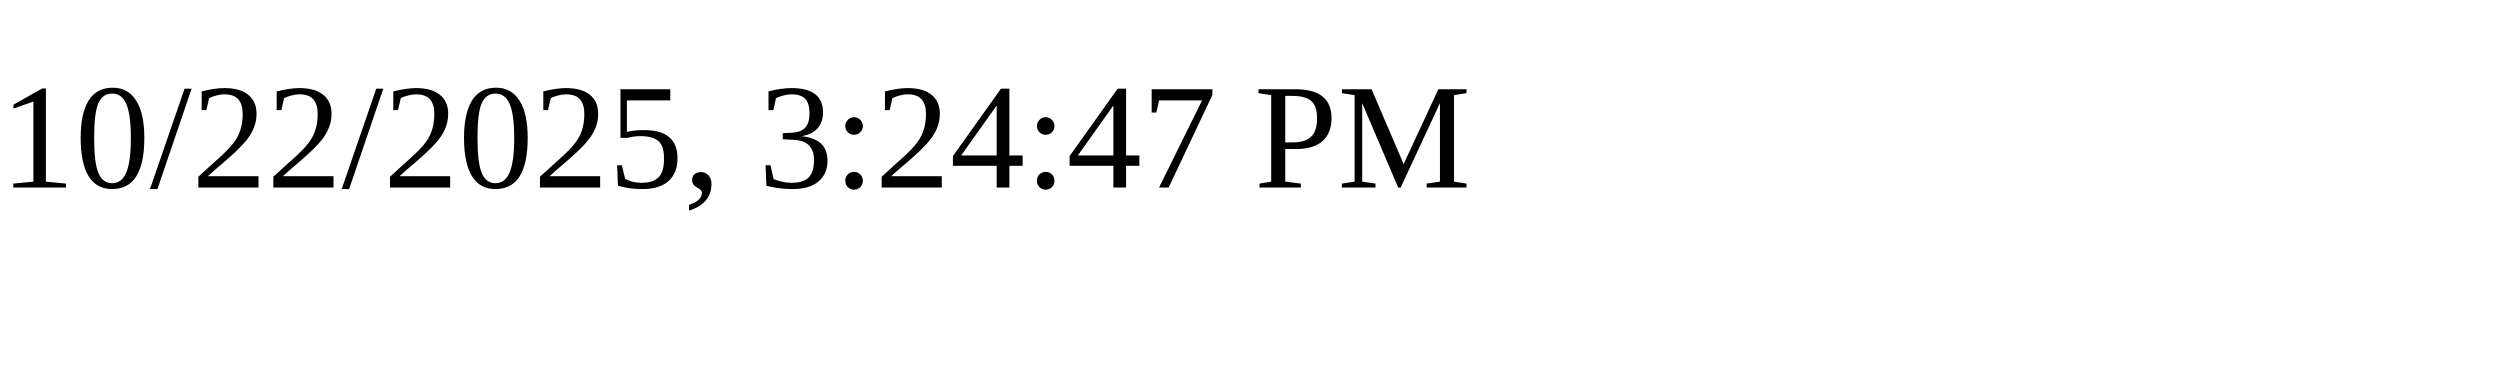
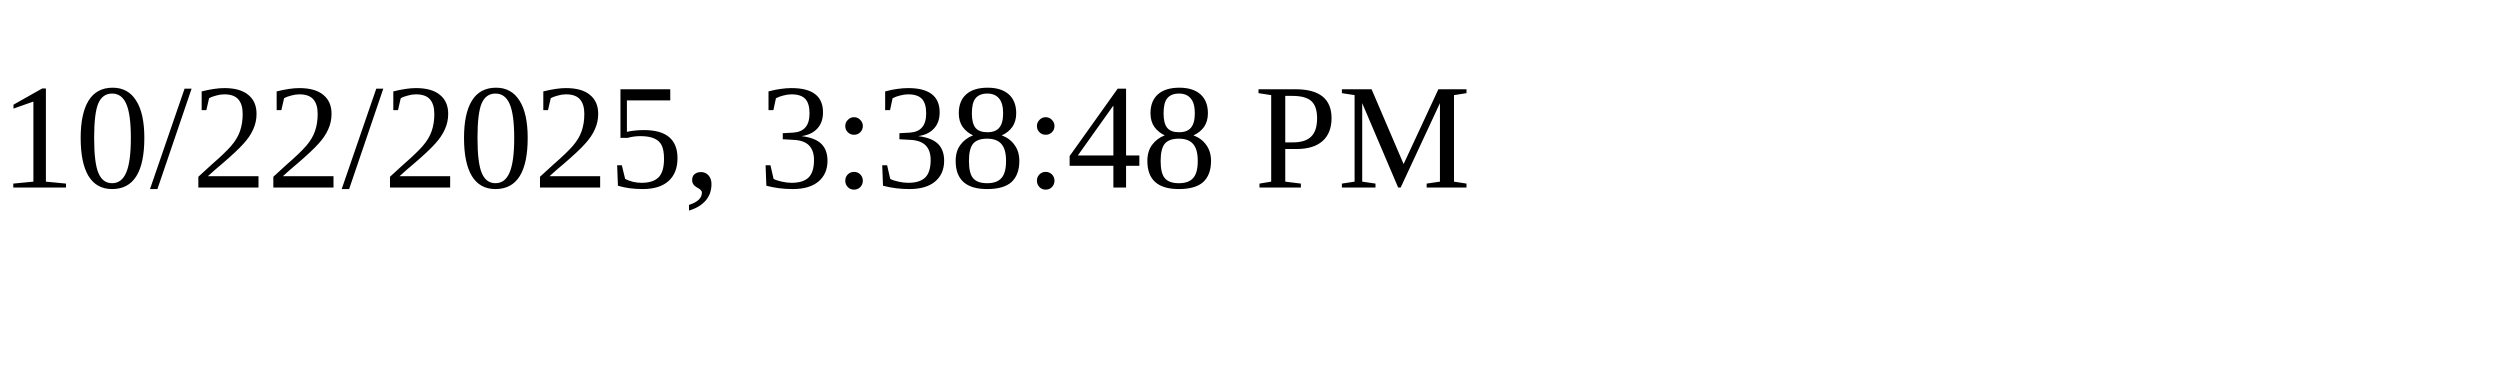
<svg xmlns="http://www.w3.org/2000/svg" height="30" width="200">
-   <text x="0" y="15">10/22/2025, 3:24:47 PM</text>
+   <text x="0" y="15">10/22/2025, 3:38:48 PM</text>
</svg>
